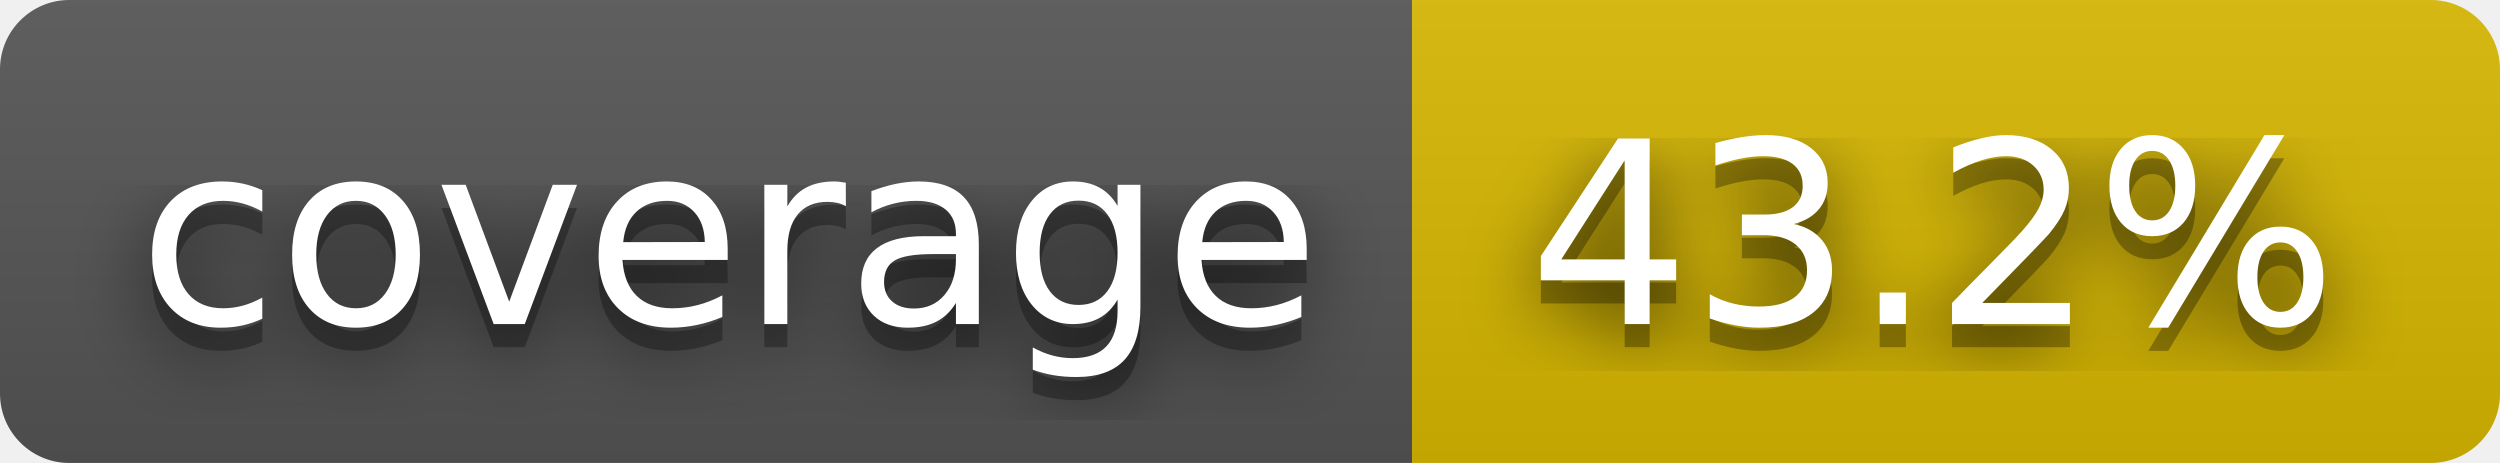
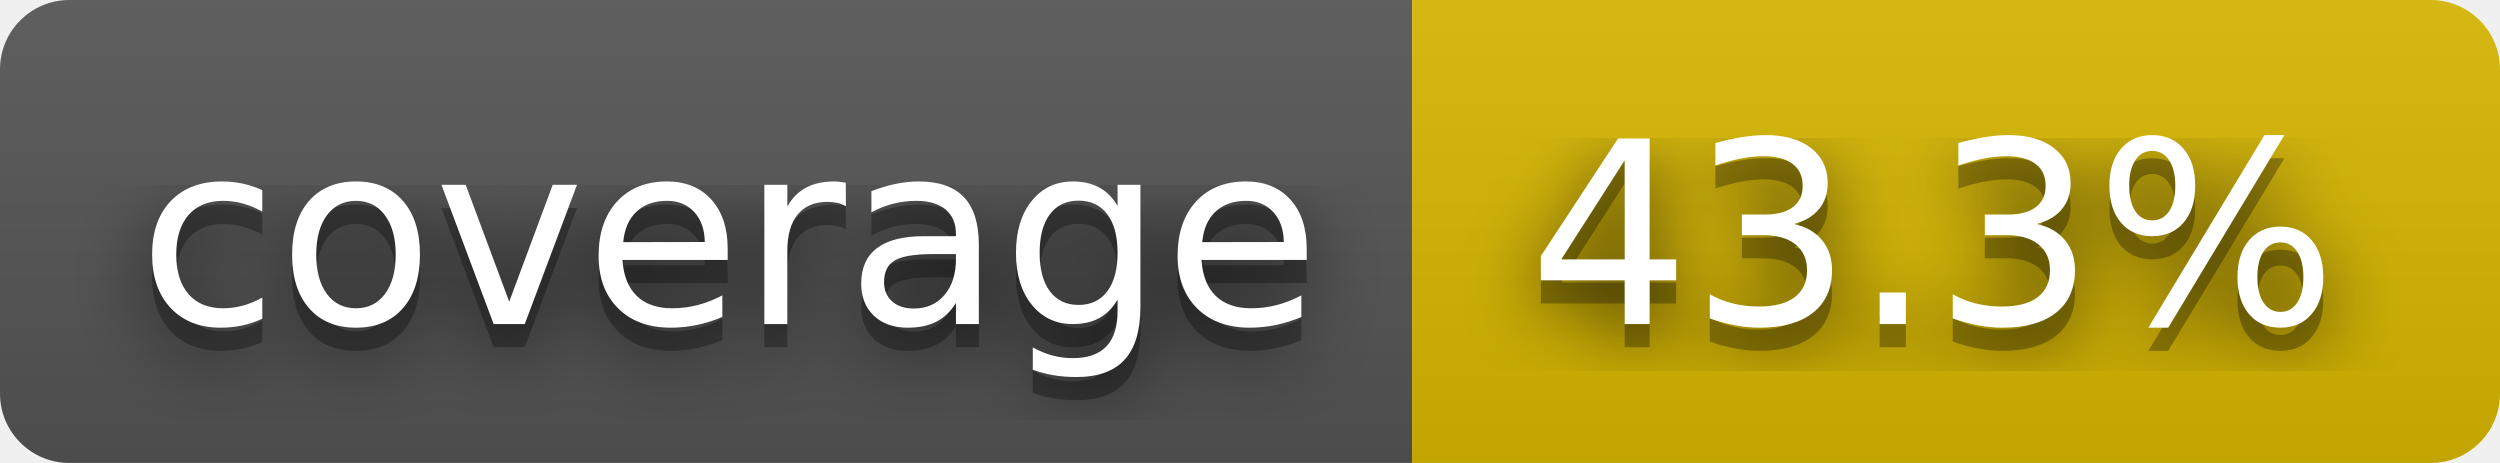
- <svg xmlns="http://www.w3.org/2000/svg" width="108" height="20" role="img" aria-label="coverage: 43.2%">
+ <svg xmlns="http://www.w3.org/2000/svg" width="108" height="20" role="img" aria-label="coverage: 43.3%">
  <filter id="blur">
    <feGaussianBlur stdDeviation="16" />
  </filter>
  <linearGradient id="s" x2="0" y2="100%">
    <stop offset="0" stop-color="#bbb" stop-opacity=".1" />
    <stop offset="1" stop-opacity=".1" />
  </linearGradient>
  <clipPath id="r">
    <rect width="108" height="20" rx="3" />
  </clipPath>
  <g clip-path="url(#r)">
    <rect width="61" height="20" fill="#555" />
    <rect x="61" width="47" height="20" fill="#d8b800" />
    <rect width="108" height="20" fill="url(#s)" />
  </g>
  <g fill="#fff" text-anchor="middle" font-family="Verdana,Geneva,DejaVu Sans,sans-serif" text-rendering="geometricPrecision" font-size="110">
    <g transform="scale(.1)">
      <g aria-hidden="true" fill="#010101">
        <text x="315" y="150" fill-opacity=".8" filter="url(#blur)" textLength="510">coverage</text>
        <text x="315" y="150" fill-opacity=".3" textLength="510">coverage</text>
      </g>
      <text x="315" y="140" textLength="510">coverage</text>
    </g>
    <g transform="scale(.1)">
      <g aria-hidden="true" fill="#010101">
-         <text x="835" y="150" fill-opacity=".8" filter="url(#blur)" textLength="370">43.2%</text>
-         <text x="835" y="150" fill-opacity=".3" textLength="370">43.2%</text>
+         <text x="835" y="150" fill-opacity=".8" filter="url(#blur)" textLength="370">43.3%</text>
+         <text x="835" y="150" fill-opacity=".3" textLength="370">43.3%</text>
      </g>
-       <text x="835" y="140" textLength="370">43.2%</text>
+       <text x="835" y="140" textLength="370">43.3%</text>
    </g>
  </g>
</svg>
